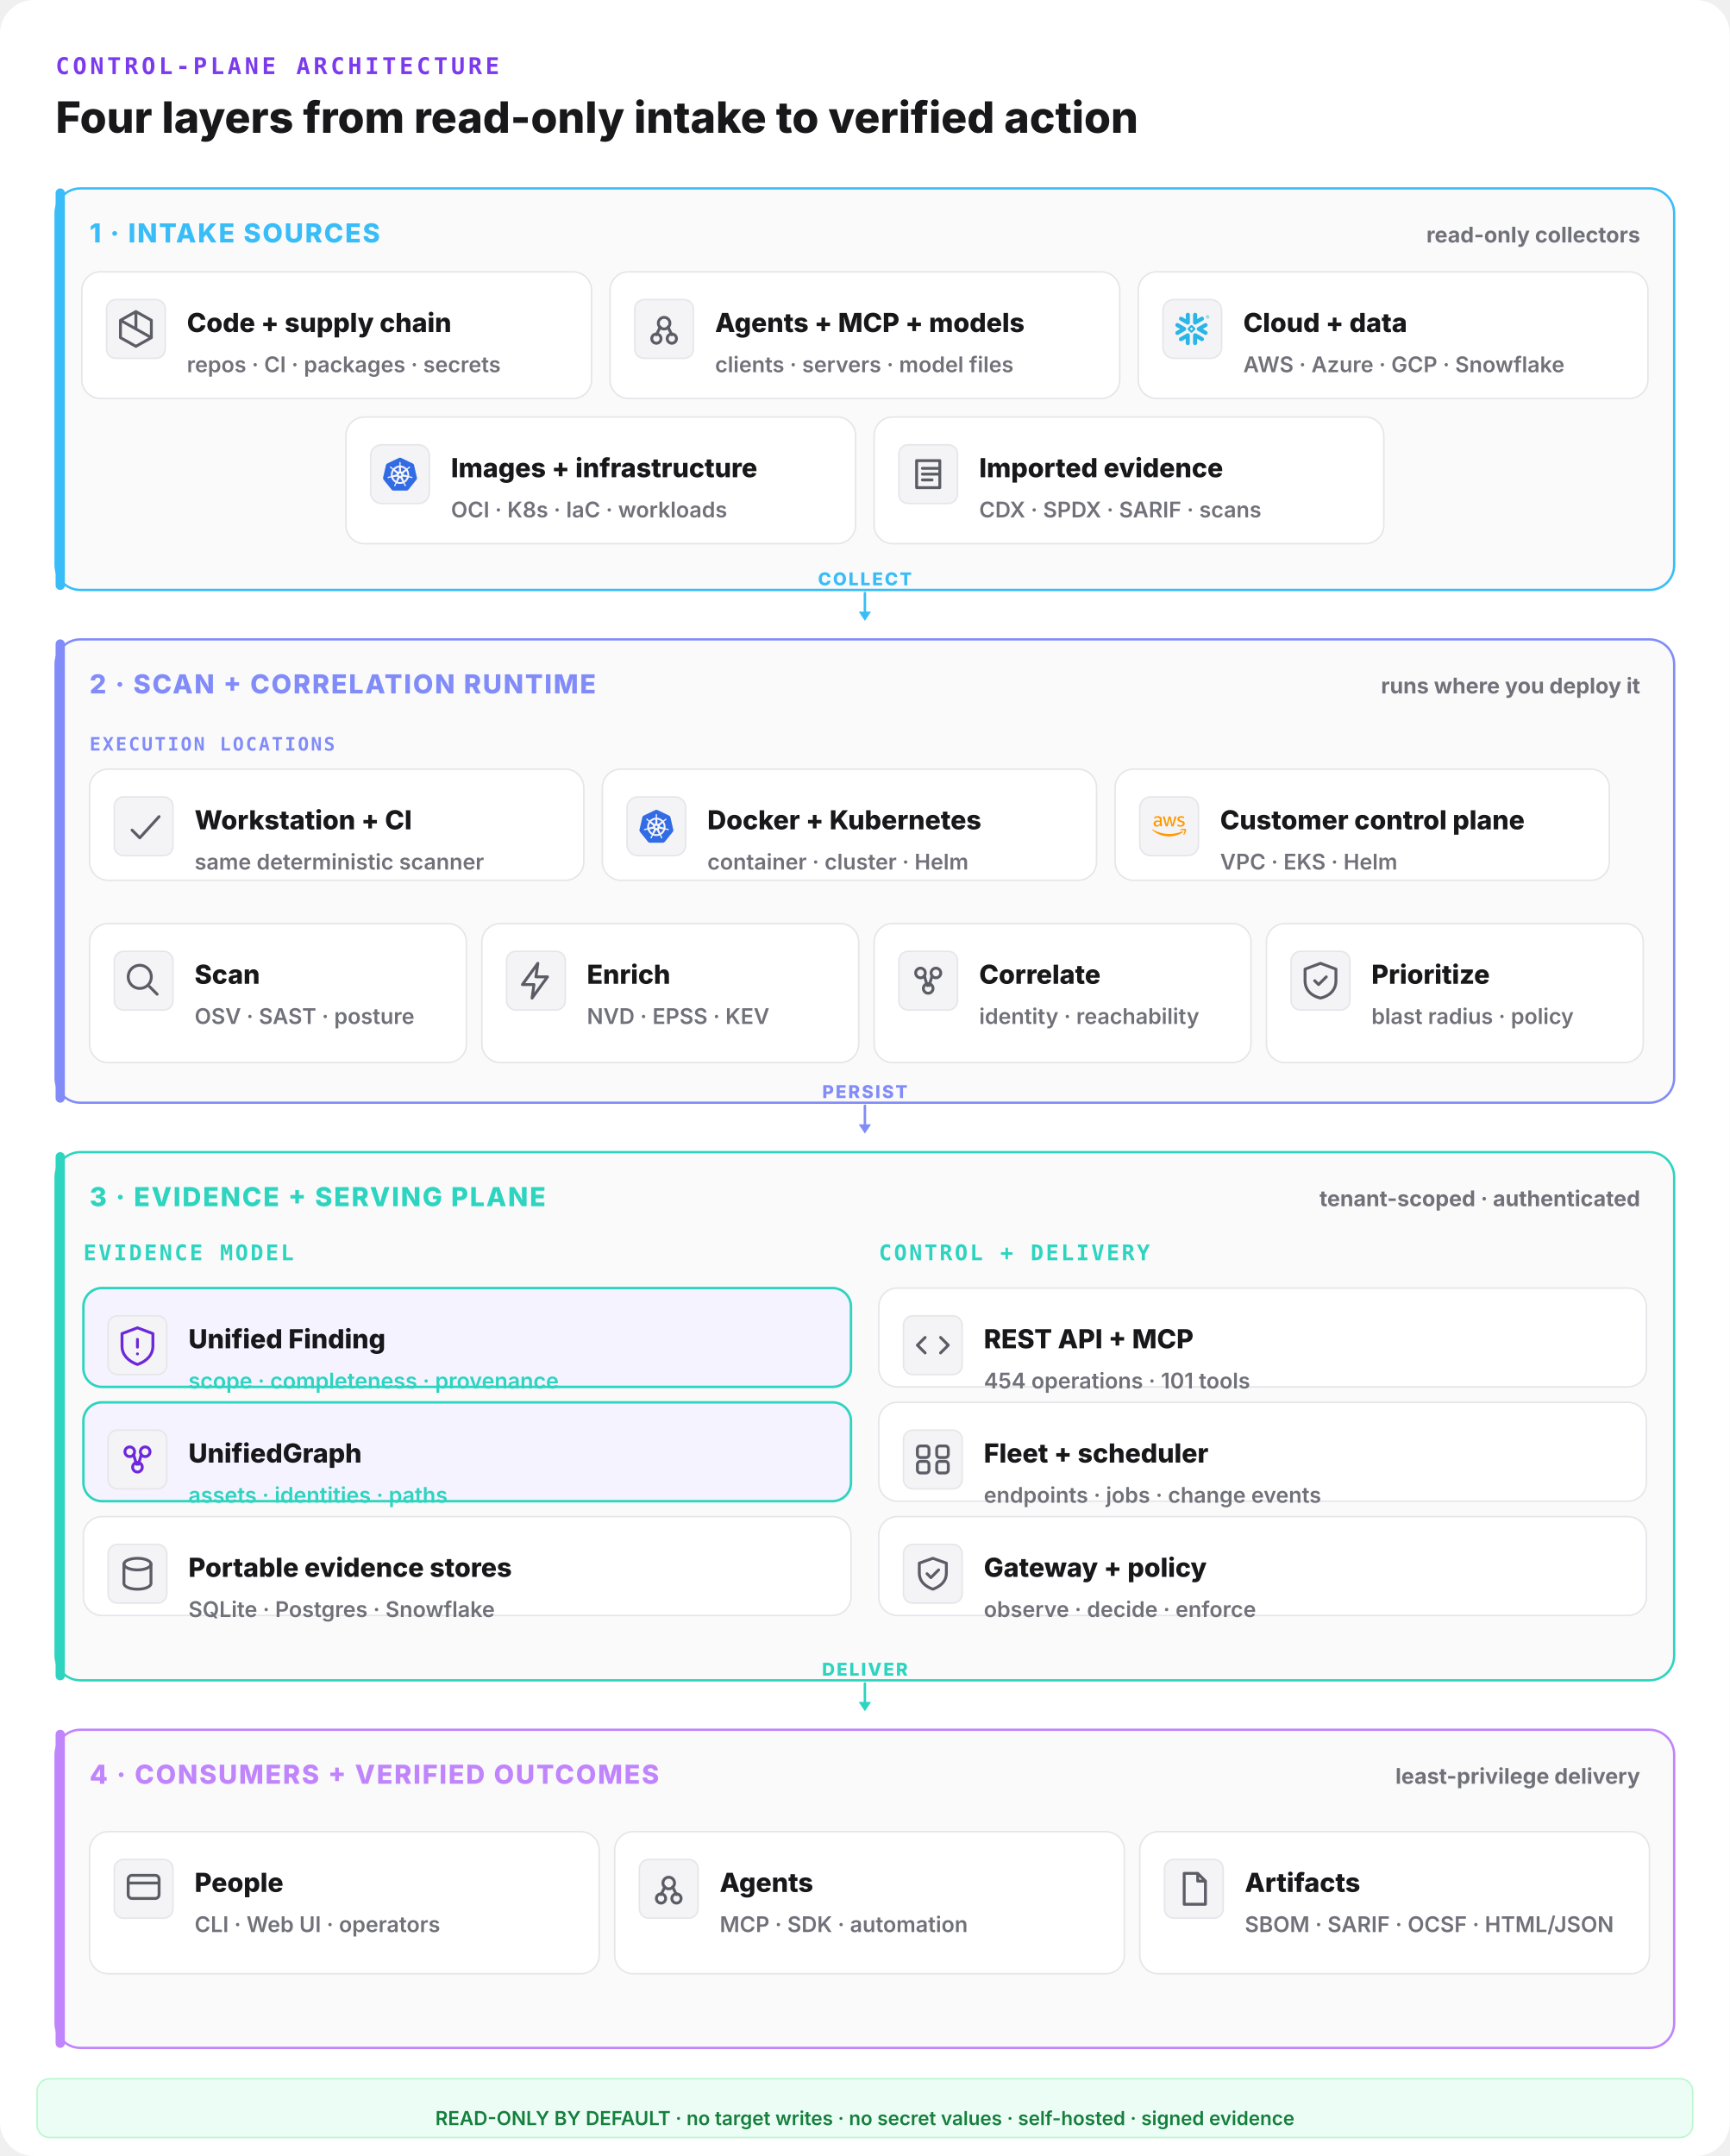
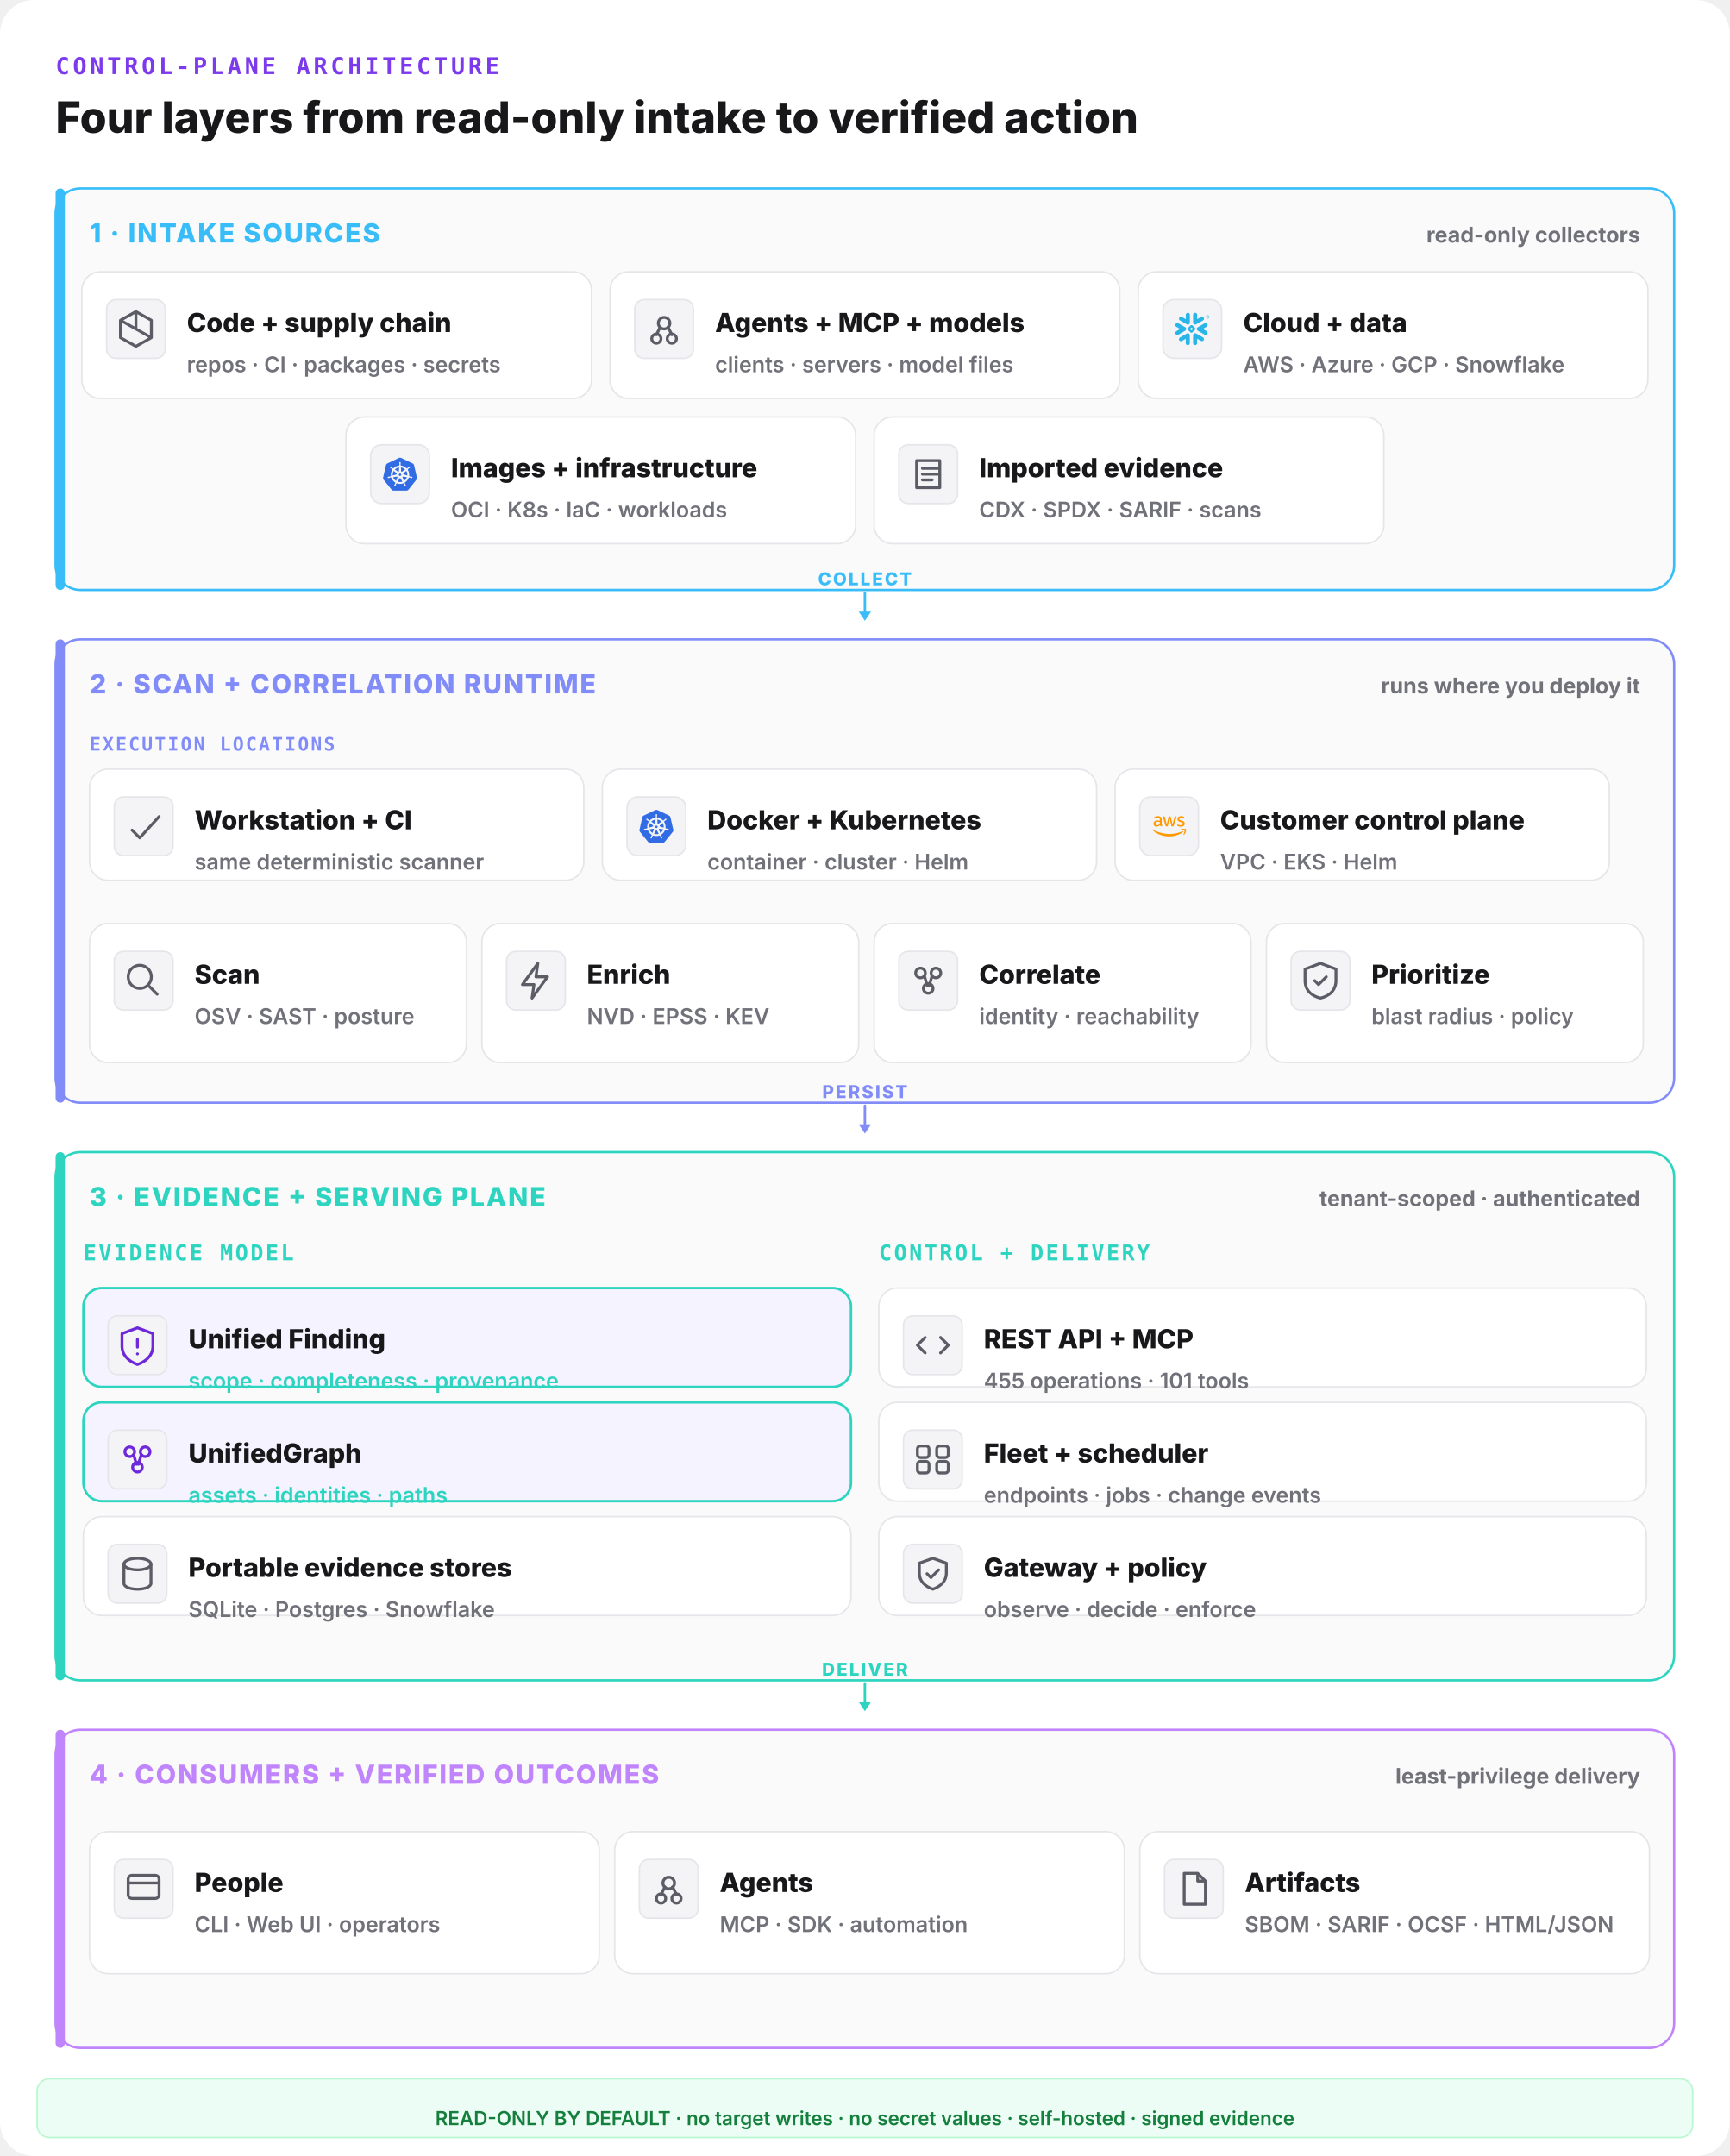
<svg xmlns="http://www.w3.org/2000/svg" width="1120" height="1396" viewBox="0 0 1120 1396" fill="none">
  <rect width="1120" height="1396" rx="22" fill="#ffffff" />
  <text x="36" y="48" font-family="ui-monospace,monospace" font-size="15" font-weight="800" letter-spacing="0.14em" fill="#7c3aed">CONTROL-PLANE ARCHITECTURE</text>
  <text x="36" y="86" font-family="Inter,system-ui,sans-serif" font-size="28" font-weight="800" fill="#18181b">Four layers from read-only intake to verified action</text>
  <rect x="36" y="122" width="1048" height="260" rx="16" fill="#fafafa" stroke="#38bdf8" stroke-width="1.5" />
  <rect x="36" y="122" width="6" height="260" rx="3" fill="#38bdf8" />
  <text x="58" y="157" font-family="Inter,system-ui,sans-serif" font-size="17" font-weight="800" letter-spacing="0.06em" fill="#38bdf8">1 · INTAKE SOURCES</text>
  <text x="1062" y="157" text-anchor="end" font-family="Inter,system-ui,sans-serif" font-size="14" font-weight="700" fill="#71717a">read-only collectors</text>
  <rect x="53" y="176" width="330" height="82" rx="12" fill="#ffffff" stroke="#e6e6ea" stroke-width="1" />
  <rect x="69" y="194" width="38" height="38" rx="6" fill="#f4f4f6" stroke="#e6e6ea" />
  <g transform="translate(73,198) scale(1.25)" fill="none" stroke="#5c5c66" stroke-width="1.5" stroke-linecap="round" stroke-linejoin="round">
    <path d="M12 3l8 4.5v9L12 21l-8-4.5v-9z M12 3v9 M4 7.5l16 9" />
  </g>
  <text x="121" y="215" font-family="Inter,system-ui,sans-serif" font-size="17" font-weight="800" fill="#18181b">Code + supply chain</text>
  <text x="121" y="241" font-family="Inter,system-ui,sans-serif" font-size="14" font-weight="600" fill="#71717a">repos · CI · packages · secrets</text>
  <rect x="395" y="176" width="330" height="82" rx="12" fill="#ffffff" stroke="#e6e6ea" stroke-width="1" />
  <rect x="411" y="194" width="38" height="38" rx="6" fill="#f4f4f6" stroke="#e6e6ea" />
  <g transform="translate(415,198) scale(1.25)" fill="none" stroke="#5c5c66" stroke-width="1.5" stroke-linecap="round" stroke-linejoin="round">
    <circle cx="12" cy="9" r="3" />
    <circle cx="8" cy="17" r="2.4" />
    <circle cx="16" cy="17" r="2.4" />
    <path d="M10 11l-2 4 M14 11l2 4" />
  </g>
  <text x="463" y="215" font-family="Inter,system-ui,sans-serif" font-size="17" font-weight="800" fill="#18181b">Agents + MCP + models</text>
  <text x="463" y="241" font-family="Inter,system-ui,sans-serif" font-size="14" font-weight="600" fill="#71717a">clients · servers · model files</text>
  <rect x="737" y="176" width="330" height="82" rx="12" fill="#ffffff" stroke="#e6e6ea" stroke-width="1" />
  <g data-vendor="Snowflake">
    <rect x="753" y="194" width="38" height="38" rx="7" fill="#f4f4f6" stroke="#e6e6ea" />
    <g transform="translate(761,202) scale(0.9166667)" fill="#29B5E8">
      <path d="M24 3.459c0 .646-.418 1.18-1.141 1.18-.723 0-1.142-.534-1.142-1.18 0-.647.419-1.18 1.142-1.18.723 0 1.141.533 1.141 1.18zm-.228 0c0-.533-.38-.951-.913-.951s-.913.38-.913.95c0 .533.38.952.913.952.57 0 .913-.419.913-.951zm-1.37-.533h.495c.266 0 .456.152.456.38 0 .153-.076.229-.19.305l.19.266v.038h-.266l-.19-.266h-.229v.266h-.266zm.495.228h-.229v.267h.229c.114 0 .152-.038.152-.114.038-.077-.038-.153-.152-.153zM7.602 12.4c.038-.151.076-.304.076-.456 0-.114-.038-.228-.038-.342-.114-.343-.304-.647-.646-.838l-4.87-2.777c-.685-.38-1.56-.152-1.94.533-.381.685-.153 1.56.532 1.94l2.701 1.56-2.701 1.56c-.685.38-.913 1.256-.533 1.94.38.685 1.256.914 1.94.533l4.832-2.777c.343-.267.571-.533.647-.876zm1.332 2.626c-.266-.038-.57.038-.837.19l-4.832 2.777c-.685.38-.913 1.256-.532 1.94.38.686 1.255.914 1.94.533l2.701-1.56v3.12c0 .8.647 1.408 1.446 1.408.799 0 1.407-.647 1.407-1.408v-5.592c0-.761-.57-1.37-1.293-1.408zm4.946-6.088c.266.038.57-.038.837-.19l4.832-2.777c.685-.38.913-1.256.532-1.94-.38-.686-1.255-.914-1.94-.533l-2.701 1.56V1.975c0-.799-.647-1.408-1.446-1.408-.799 0-1.446.609-1.446 1.408V7.53c0 .76.609 1.37 1.332 1.407zM3.265 5.97l4.832 2.777c.266.152.533.19.837.19.723-.038 1.331-.684 1.331-1.407V1.975c0-.799-.646-1.408-1.407-1.408-.799 0-1.446.647-1.446 1.408v3.12l-2.701-1.56c-.685-.38-1.56-.152-1.94.533-.419.646-.19 1.521.494 1.902zm9.093 6.011a.412.412 0 00-.114-.266l-.57-.571a.346.346 0 00-.267-.114.412.412 0 00-.266.114l-.571.57a.411.411 0 00-.114.267c0 .076.038.19.114.267l.57.57a.345.345 0 00.267.114c.076 0 .19-.038.266-.114l.571-.57a.412.412 0 00.114-.267zm1.598.533L11.94 14.53c-.039.038-.153.114-.229.114h-.608a.411.411 0 01-.267-.114L8.82 12.514a.408.408 0 01-.076-.229v-.608c0-.076.038-.19.114-.267l2.016-2.016a.41.41 0 01.267-.114h.608a.41.41 0 01.267.114l2.016 2.016a.347.347 0 01.114.267v.608c-.076.077-.114.19-.19.229zm5.593 5.44l-4.832-2.777c-.266-.152-.57-.19-.837-.152-.723.038-1.332.684-1.332 1.408v5.554c0 .8.647 1.408 1.408 1.408.799 0 1.446-.647 1.446-1.408v-3.12l2.7 1.56c.686.38 1.561.152 1.941-.533.419-.646.19-1.521-.494-1.94zm2.549-7.533l-2.701 1.56 2.7 1.56c.686.38.914 1.256.533 1.94-.38.685-1.255.913-1.94.533l-4.832-2.778a1.644 1.644 0 01-.647-.798c-.037-.153-.076-.305-.076-.457 0-.114.039-.228.039-.342.114-.343.342-.647.646-.837l4.832-2.778c.685-.38 1.56-.152 1.94.533.457.609.19 1.484-.494 1.864" />
    </g>
  </g>
  <text x="805" y="215" font-family="Inter,system-ui,sans-serif" font-size="17" font-weight="800" fill="#18181b">Cloud + data</text>
  <text x="805" y="241" font-family="Inter,system-ui,sans-serif" font-size="14" font-weight="600" fill="#71717a">AWS · Azure · GCP · Snowflake</text>
  <rect x="224" y="270" width="330" height="82" rx="12" fill="#ffffff" stroke="#e6e6ea" stroke-width="1" />
  <g data-vendor="Kubernetes">
    <rect x="240" y="288" width="38" height="38" rx="7" fill="#f4f4f6" stroke="#e6e6ea" />
    <g transform="translate(248,296) scale(0.9166667)" fill="#326CE5">
      <path d="M10.204 14.35l.007.01-.999 2.413a5.171 5.171 0 0 1-2.075-2.597l2.578-.437.004.005a.44.44 0 0 1 .484.606zm-.833-2.129a.44.44 0 0 0 .173-.756l.002-.011L7.585 9.7a5.143 5.143 0 0 0-.73 3.255l2.514-.725.002-.009zm1.145-1.98a.44.44 0 0 0 .699-.337l.01-.005.15-2.62a5.144 5.144 0 0 0-3.01 1.442l2.147 1.523.004-.002zm.76 2.75l.723.349.722-.347.18-.78-.5-.623h-.804l-.5.623.179.779zm1.5-3.095a.44.44 0 0 0 .7.336l.008.003 2.134-1.513a5.188 5.188 0 0 0-2.992-1.442l.148 2.615.002.001zm10.876 5.97l-5.773 7.181a1.6 1.6 0 0 1-1.248.594l-9.261.003a1.6 1.6 0 0 1-1.247-.596l-5.776-7.18a1.583 1.583 0 0 1-.307-1.34L2.1 5.573c.108-.47.425-.864.863-1.073L11.305.513a1.606 1.606 0 0 1 1.385 0l8.345 3.985c.438.209.755.604.863 1.073l2.062 8.955c.108.47-.005.963-.308 1.34zm-3.289-2.057c-.042-.01-.103-.026-.145-.034-.174-.033-.315-.025-.479-.038-.35-.037-.638-.067-.895-.148-.105-.04-.18-.165-.216-.216l-.201-.059a6.45 6.45 0 0 0-.105-2.332 6.465 6.465 0 0 0-.936-2.163c.052-.047.15-.133.177-.159.008-.09.001-.183.094-.282.197-.185.444-.338.743-.522.142-.084.273-.137.415-.242.032-.024.076-.062.11-.089.24-.191.295-.52.123-.736-.172-.216-.506-.236-.745-.045-.034.027-.08.062-.111.088-.134.116-.217.23-.33.35-.246.25-.45.458-.673.609-.097.056-.239.037-.303.033l-.19.135a6.545 6.545 0 0 0-4.146-2.003l-.012-.223c-.065-.062-.143-.115-.163-.25-.022-.268.015-.557.057-.905.023-.163.061-.298.068-.475.001-.04-.001-.099-.001-.142 0-.306-.224-.555-.5-.555-.275 0-.499.249-.499.555l.001.014c0 .041-.002.092 0 .128.006.177.044.312.067.475.042.348.078.637.056.906a.545.545 0 0 1-.162.258l-.012.211a6.424 6.424 0 0 0-4.166 2.003 8.373 8.373 0 0 1-.18-.128c-.09.012-.18.04-.297-.029-.223-.15-.427-.358-.673-.608-.113-.12-.195-.234-.329-.349-.03-.026-.077-.062-.111-.088a.594.594 0 0 0-.348-.132.481.481 0 0 0-.398.176c-.172.216-.117.546.123.737l.007.005.104.083c.142.105.272.159.414.242.299.185.546.338.743.522.076.082.09.226.1.288l.16.143a6.462 6.462 0 0 0-1.02 4.506l-.208.06c-.055.072-.133.184-.215.217-.257.081-.546.11-.895.147-.164.014-.305.006-.48.039-.037.007-.09.02-.133.03l-.004.002-.007.002c-.295.071-.484.342-.423.608.061.267.349.429.645.365l.007-.001.01-.003.129-.029c.17-.046.294-.113.448-.172.33-.118.604-.217.87-.256.112-.009.23.069.288.101l.217-.037a6.5 6.5 0 0 0 2.88 3.596l-.09.218c.033.084.069.199.044.282-.097.252-.263.517-.452.813-.091.136-.185.242-.268.399-.02.037-.045.095-.064.134-.128.275-.034.591.213.71.248.12.556-.007.69-.282v-.002c.02-.039.046-.09.062-.127.07-.162.094-.301.144-.458.132-.332.205-.68.387-.897.05-.06.13-.082.215-.105l.113-.205a6.453 6.453 0 0 0 4.609.012l.106.192c.086.028.18.042.256.155.136.232.229.507.342.84.05.156.074.295.145.457.016.037.043.09.062.129.133.276.442.402.69.282.247-.118.341-.435.213-.71-.02-.039-.045-.096-.065-.134-.083-.156-.177-.261-.268-.398-.19-.296-.346-.541-.443-.793-.04-.13.007-.21.038-.294-.018-.022-.059-.144-.083-.202a6.499 6.499 0 0 0 2.88-3.622c.064.01.176.03.213.038.075-.05.144-.114.28-.104.266.039.54.138.87.256.154.06.277.128.448.173.036.01.088.019.13.028l.009.003.007.001c.297.064.584-.098.645-.365.06-.266-.128-.537-.423-.608zM16.4 9.701l-1.95 1.746v.005a.44.44 0 0 0 .173.757l.003.01 2.526.728a5.199 5.199 0 0 0-.108-1.674A5.208 5.208 0 0 0 16.4 9.7zm-4.013 5.325a.437.437 0 0 0-.404-.232.44.44 0 0 0-.372.233h-.002l-1.268 2.292a5.164 5.164 0 0 0 3.326.003l-1.27-2.296h-.01zm1.888-1.293a.44.44 0 0 0-.27.036.44.44 0 0 0-.214.572l-.003.004 1.01 2.438a5.15 5.15 0 0 0 2.081-2.615l-2.6-.44-.004.005z" />
    </g>
  </g>
  <text x="292" y="309" font-family="Inter,system-ui,sans-serif" font-size="17" font-weight="800" fill="#18181b">Images + infrastructure</text>
  <text x="292" y="335" font-family="Inter,system-ui,sans-serif" font-size="14" font-weight="600" fill="#71717a">OCI · K8s · IaC · workloads</text>
  <rect x="566" y="270" width="330" height="82" rx="12" fill="#ffffff" stroke="#e6e6ea" stroke-width="1" />
  <rect x="582" y="288" width="38" height="38" rx="6" fill="#f4f4f6" stroke="#e6e6ea" />
  <g transform="translate(586,292) scale(1.25)" fill="none" stroke="#5c5c66" stroke-width="1.5" stroke-linecap="round" stroke-linejoin="round">
    <path d="M6 5h12v14H6z M9 9h8 M9 12h8 M9 15h5" />
  </g>
  <text x="634" y="309" font-family="Inter,system-ui,sans-serif" font-size="17" font-weight="800" fill="#18181b">Imported evidence</text>
  <text x="634" y="335" font-family="Inter,system-ui,sans-serif" font-size="14" font-weight="600" fill="#71717a">CDX · SPDX · SARIF · scans</text>
  <line x1="560" y1="384" x2="560" y2="398" stroke="#38bdf8" stroke-width="1.6" stroke-linecap="round" />
  <polygon points="560,402 556,396 564,396" fill="#38bdf8" />
  <text x="560" y="379" text-anchor="middle" font-family="Inter,system-ui,sans-serif" font-size="11.5" font-weight="800" letter-spacing="0.1em" fill="#38bdf8">COLLECT</text>
  <rect x="36" y="414" width="1048" height="300" rx="16" fill="#fafafa" stroke="#818cf8" stroke-width="1.5" />
  <rect x="36" y="414" width="6" height="300" rx="3" fill="#818cf8" />
  <text x="58" y="449" font-family="Inter,system-ui,sans-serif" font-size="17" font-weight="800" letter-spacing="0.06em" fill="#818cf8">2 · SCAN + CORRELATION RUNTIME</text>
  <text x="1062" y="449" text-anchor="end" font-family="Inter,system-ui,sans-serif" font-size="14" font-weight="700" fill="#71717a">runs where you deploy it</text>
  <text x="58" y="486" font-family="ui-monospace,monospace" font-size="12" font-weight="800" letter-spacing="0.1em" fill="#818cf8">EXECUTION LOCATIONS</text>
  <rect x="58" y="498" width="320" height="72" rx="12" fill="#ffffff" stroke="#e6e6ea" stroke-width="1" />
  <rect x="74" y="516" width="38" height="38" rx="6" fill="#f4f4f6" stroke="#e6e6ea" />
  <g transform="translate(78,520) scale(1.25)" fill="none" stroke="#5c5c66" stroke-width="1.5" stroke-linecap="round" stroke-linejoin="round">
    <path d="M6 14l4 4 10-11" />
  </g>
  <text x="126" y="537" font-family="Inter,system-ui,sans-serif" font-size="17" font-weight="800" fill="#18181b">Workstation + CI</text>
  <text x="126" y="563" font-family="Inter,system-ui,sans-serif" font-size="14" font-weight="600" fill="#71717a">same deterministic scanner</text>
  <rect x="390" y="498" width="320" height="72" rx="12" fill="#ffffff" stroke="#e6e6ea" stroke-width="1" />
  <g data-vendor="Kubernetes">
    <rect x="406" y="516" width="38" height="38" rx="7" fill="#f4f4f6" stroke="#e6e6ea" />
    <g transform="translate(414,524) scale(0.9166667)" fill="#326CE5">
      <path d="M10.204 14.35l.007.01-.999 2.413a5.171 5.171 0 0 1-2.075-2.597l2.578-.437.004.005a.44.44 0 0 1 .484.606zm-.833-2.129a.44.44 0 0 0 .173-.756l.002-.011L7.585 9.7a5.143 5.143 0 0 0-.73 3.255l2.514-.725.002-.009zm1.145-1.98a.44.44 0 0 0 .699-.337l.01-.005.15-2.62a5.144 5.144 0 0 0-3.01 1.442l2.147 1.523.004-.002zm.76 2.75l.723.349.722-.347.18-.78-.5-.623h-.804l-.5.623.179.779zm1.5-3.095a.44.44 0 0 0 .7.336l.008.003 2.134-1.513a5.188 5.188 0 0 0-2.992-1.442l.148 2.615.002.001zm10.876 5.97l-5.773 7.181a1.6 1.6 0 0 1-1.248.594l-9.261.003a1.6 1.6 0 0 1-1.247-.596l-5.776-7.18a1.583 1.583 0 0 1-.307-1.34L2.1 5.573c.108-.47.425-.864.863-1.073L11.305.513a1.606 1.606 0 0 1 1.385 0l8.345 3.985c.438.209.755.604.863 1.073l2.062 8.955c.108.47-.005.963-.308 1.34zm-3.289-2.057c-.042-.01-.103-.026-.145-.034-.174-.033-.315-.025-.479-.038-.35-.037-.638-.067-.895-.148-.105-.04-.18-.165-.216-.216l-.201-.059a6.45 6.45 0 0 0-.105-2.332 6.465 6.465 0 0 0-.936-2.163c.052-.047.15-.133.177-.159.008-.09.001-.183.094-.282.197-.185.444-.338.743-.522.142-.084.273-.137.415-.242.032-.024.076-.062.11-.089.24-.191.295-.52.123-.736-.172-.216-.506-.236-.745-.045-.034.027-.08.062-.111.088-.134.116-.217.23-.33.35-.246.25-.45.458-.673.609-.097.056-.239.037-.303.033l-.19.135a6.545 6.545 0 0 0-4.146-2.003l-.012-.223c-.065-.062-.143-.115-.163-.25-.022-.268.015-.557.057-.905.023-.163.061-.298.068-.475.001-.04-.001-.099-.001-.142 0-.306-.224-.555-.5-.555-.275 0-.499.249-.499.555l.001.014c0 .041-.002.092 0 .128.006.177.044.312.067.475.042.348.078.637.056.906a.545.545 0 0 1-.162.258l-.012.211a6.424 6.424 0 0 0-4.166 2.003 8.373 8.373 0 0 1-.18-.128c-.09.012-.18.04-.297-.029-.223-.15-.427-.358-.673-.608-.113-.12-.195-.234-.329-.349-.03-.026-.077-.062-.111-.088a.594.594 0 0 0-.348-.132.481.481 0 0 0-.398.176c-.172.216-.117.546.123.737l.007.005.104.083c.142.105.272.159.414.242.299.185.546.338.743.522.076.082.09.226.1.288l.16.143a6.462 6.462 0 0 0-1.02 4.506l-.208.06c-.055.072-.133.184-.215.217-.257.081-.546.11-.895.147-.164.014-.305.006-.48.039-.037.007-.09.02-.133.03l-.004.002-.007.002c-.295.071-.484.342-.423.608.061.267.349.429.645.365l.007-.001.01-.003.129-.029c.17-.046.294-.113.448-.172.33-.118.604-.217.87-.256.112-.009.23.069.288.101l.217-.037a6.5 6.5 0 0 0 2.88 3.596l-.09.218c.033.084.069.199.044.282-.097.252-.263.517-.452.813-.091.136-.185.242-.268.399-.02.037-.045.095-.064.134-.128.275-.034.591.213.71.248.12.556-.007.69-.282v-.002c.02-.039.046-.09.062-.127.07-.162.094-.301.144-.458.132-.332.205-.68.387-.897.05-.06.13-.082.215-.105l.113-.205a6.453 6.453 0 0 0 4.609.012l.106.192c.086.028.18.042.256.155.136.232.229.507.342.84.05.156.074.295.145.457.016.037.043.09.062.129.133.276.442.402.69.282.247-.118.341-.435.213-.71-.02-.039-.045-.096-.065-.134-.083-.156-.177-.261-.268-.398-.19-.296-.346-.541-.443-.793-.04-.13.007-.21.038-.294-.018-.022-.059-.144-.083-.202a6.499 6.499 0 0 0 2.88-3.622c.064.01.176.03.213.038.075-.05.144-.114.28-.104.266.039.54.138.87.256.154.06.277.128.448.173.036.01.088.019.13.028l.009.003.007.001c.297.064.584-.098.645-.365.06-.266-.128-.537-.423-.608zM16.4 9.701l-1.95 1.746v.005a.44.44 0 0 0 .173.757l.003.01 2.526.728a5.199 5.199 0 0 0-.108-1.674A5.208 5.208 0 0 0 16.4 9.7zm-4.013 5.325a.437.437 0 0 0-.404-.232.44.44 0 0 0-.372.233h-.002l-1.268 2.292a5.164 5.164 0 0 0 3.326.003l-1.27-2.296h-.01zm1.888-1.293a.44.44 0 0 0-.27.036.44.44 0 0 0-.214.572l-.003.004 1.01 2.438a5.15 5.15 0 0 0 2.081-2.615l-2.6-.44-.004.005z" />
    </g>
  </g>
  <text x="458" y="537" font-family="Inter,system-ui,sans-serif" font-size="17" font-weight="800" fill="#18181b">Docker + Kubernetes</text>
  <text x="458" y="563" font-family="Inter,system-ui,sans-serif" font-size="14" font-weight="600" fill="#71717a">container · cluster · Helm</text>
  <rect x="722" y="498" width="320" height="72" rx="12" fill="#ffffff" stroke="#e6e6ea" stroke-width="1" />
  <g data-vendor="AWS">
    <rect x="738" y="516" width="38" height="38" rx="7" fill="#f4f4f6" stroke="#e6e6ea" />
    <g transform="translate(746,524) scale(0.9166667)" fill="#FF9900">
      <path d="M6.763 10.036c0 .296.032.535.088.71.064.176.144.368.256.576.04.063.056.127.056.183 0 .08-.048.16-.152.24l-.503.335a.383.383 0 0 1-.208.072c-.08 0-.16-.04-.239-.112a2.47 2.47 0 0 1-.287-.375 6.18 6.18 0 0 1-.248-.471c-.622.734-1.405 1.101-2.347 1.101-.67 0-1.205-.191-1.596-.574-.391-.384-.59-.894-.59-1.533 0-.678.239-1.23.726-1.644.487-.415 1.133-.623 1.955-.623.272 0 .551.024.846.064.296.04.6.104.918.176v-.583c0-.607-.127-1.03-.375-1.277-.255-.248-.686-.367-1.3-.367-.28 0-.568.031-.863.103-.295.072-.583.16-.862.272a2.287 2.287 0 0 1-.28.104.488.488 0 0 1-.127.023c-.112 0-.168-.08-.168-.247v-.391c0-.128.016-.224.056-.28a.597.597 0 0 1 .224-.167c.279-.144.614-.264 1.005-.36a4.84 4.84 0 0 1 1.246-.151c.95 0 1.644.216 2.091.647.439.43.662 1.085.662 1.963v2.586zm-3.24 1.214c.263 0 .534-.048.822-.144.287-.096.543-.271.758-.51.128-.152.224-.32.272-.512.047-.191.08-.423.08-.694v-.335a6.66 6.66 0 0 0-.735-.136 6.02 6.02 0 0 0-.75-.048c-.535 0-.926.104-1.19.32-.263.215-.39.518-.39.917 0 .375.095.655.295.846.191.2.47.296.838.296zm6.41.862c-.144 0-.24-.024-.304-.08-.064-.048-.12-.16-.168-.311L7.586 5.55a1.398 1.398 0 0 1-.072-.32c0-.128.064-.2.191-.2h.783c.151 0 .255.025.31.08.065.048.113.16.16.312l1.342 5.284 1.245-5.284c.04-.16.088-.264.151-.312a.549.549 0 0 1 .32-.08h.638c.152 0 .256.025.32.08.063.048.12.16.151.312l1.261 5.348 1.381-5.348c.048-.16.104-.264.16-.312a.52.52 0 0 1 .311-.08h.743c.127 0 .2.065.2.2 0 .04-.009.08-.017.128a1.137 1.137 0 0 1-.056.2l-1.923 6.17c-.048.16-.104.263-.168.311a.51.51 0 0 1-.303.08h-.687c-.151 0-.255-.024-.32-.08-.063-.056-.119-.16-.15-.32l-1.238-5.148-1.23 5.14c-.04.16-.087.264-.15.32-.065.056-.177.08-.32.08zm10.256.215c-.415 0-.83-.048-1.229-.143-.399-.096-.71-.2-.918-.32-.128-.071-.215-.151-.247-.223a.563.563 0 0 1-.048-.224v-.407c0-.167.064-.247.183-.247.048 0 .096.008.144.024.048.016.12.048.2.08.271.12.566.215.878.279.319.064.63.096.95.096.502 0 .894-.088 1.165-.264a.86.86 0 0 0 .415-.758.777.777 0 0 0-.215-.559c-.144-.151-.416-.287-.807-.415l-1.157-.36c-.583-.183-1.014-.454-1.277-.813a1.902 1.902 0 0 1-.4-1.158c0-.335.073-.63.216-.886.144-.255.335-.479.575-.654.24-.184.51-.32.83-.415.32-.096.655-.136 1.006-.136.175 0 .359.008.535.032.183.024.35.056.518.088.16.04.312.08.455.127.144.048.256.096.336.144a.69.69 0 0 1 .24.2.43.43 0 0 1 .071.263v.375c0 .168-.064.256-.184.256a.83.83 0 0 1-.303-.096 3.652 3.652 0 0 0-1.532-.311c-.455 0-.815.071-1.062.223-.248.152-.375.383-.375.71 0 .224.08.416.24.567.159.152.454.304.877.44l1.134.358c.574.184.99.44 1.237.767.247.327.367.702.367 1.117 0 .343-.072.655-.207.926-.144.272-.336.511-.583.703-.248.2-.543.343-.886.447-.36.111-.734.167-1.142.167zM21.698 16.207c-2.626 1.94-6.442 2.969-9.722 2.969-4.598 0-8.74-1.7-11.87-4.526-.247-.223-.024-.527.272-.351 3.384 1.963 7.559 3.153 11.877 3.153 2.914 0 6.114-.607 9.06-1.852.439-.2.814.287.383.607zM22.792 14.961c-.336-.43-2.22-.207-3.074-.103-.255.032-.295-.192-.063-.36 1.5-1.053 3.967-.75 4.254-.399.287.36-.08 2.826-1.485 4.007-.215.184-.423.088-.327-.151.32-.79 1.03-2.57.695-2.994z" />
    </g>
  </g>
  <text x="790" y="537" font-family="Inter,system-ui,sans-serif" font-size="17" font-weight="800" fill="#18181b">Customer control plane</text>
  <text x="790" y="563" font-family="Inter,system-ui,sans-serif" font-size="14" font-weight="600" fill="#71717a">VPC · EKS · Helm</text>
  <rect x="58" y="598" width="244" height="90" rx="12" fill="#ffffff" stroke="#e6e6ea" stroke-width="1" />
  <rect x="74" y="616" width="38" height="38" rx="6" fill="#f4f4f6" stroke="#e6e6ea" />
  <g transform="translate(78,620) scale(1.25)" fill="none" stroke="#5c5c66" stroke-width="1.5" stroke-linecap="round" stroke-linejoin="round">
    <circle cx="10" cy="10" r="6" />
    <path d="M15 15l4 4" />
  </g>
  <text x="126" y="637" font-family="Inter,system-ui,sans-serif" font-size="17" font-weight="800" fill="#18181b">Scan</text>
  <text x="126" y="663" font-family="Inter,system-ui,sans-serif" font-size="14" font-weight="600" fill="#71717a">OSV · SAST · posture</text>
  <rect x="312" y="598" width="244" height="90" rx="12" fill="#ffffff" stroke="#e6e6ea" stroke-width="1" />
  <rect x="328" y="616" width="38" height="38" rx="6" fill="#f4f4f6" stroke="#e6e6ea" />
  <g transform="translate(332,620) scale(1.25)" fill="none" stroke="#5c5c66" stroke-width="1.5" stroke-linecap="round" stroke-linejoin="round">
    <path d="M13 3L5 14h6l-1 7 8-11h-6z" />
  </g>
  <text x="380" y="637" font-family="Inter,system-ui,sans-serif" font-size="17" font-weight="800" fill="#18181b">Enrich</text>
  <text x="380" y="663" font-family="Inter,system-ui,sans-serif" font-size="14" font-weight="600" fill="#71717a">NVD · EPSS · KEV</text>
  <rect x="566" y="598" width="244" height="90" rx="12" fill="#ffffff" stroke="#e6e6ea" stroke-width="1" />
  <rect x="582" y="616" width="38" height="38" rx="6" fill="#f4f4f6" stroke="#e6e6ea" />
  <g transform="translate(586,620) scale(1.25)" fill="none" stroke="#5c5c66" stroke-width="1.5" stroke-linecap="round" stroke-linejoin="round">
    <circle cx="8" cy="8" r="2.5" />
    <circle cx="16" cy="8" r="2.5" />
    <circle cx="12" cy="16" r="2.5" />
    <path d="M10 9.5l1.5 5 M14 9.5l-1.5 5" />
  </g>
  <text x="634" y="637" font-family="Inter,system-ui,sans-serif" font-size="17" font-weight="800" fill="#18181b">Correlate</text>
  <text x="634" y="663" font-family="Inter,system-ui,sans-serif" font-size="14" font-weight="600" fill="#71717a">identity · reachability</text>
  <rect x="820" y="598" width="244" height="90" rx="12" fill="#ffffff" stroke="#e6e6ea" stroke-width="1" />
  <rect x="836" y="616" width="38" height="38" rx="6" fill="#f4f4f6" stroke="#e6e6ea" />
  <g transform="translate(840,620) scale(1.25)" fill="none" stroke="#5c5c66" stroke-width="1.5" stroke-linecap="round" stroke-linejoin="round">
    <path d="M12 3l8 3v6c0 5-3.5 8-8 9-4.5-1-8-4-8-9V6z" />
    <path d="M9 12l2 2 4-4" />
  </g>
  <text x="888" y="637" font-family="Inter,system-ui,sans-serif" font-size="17" font-weight="800" fill="#18181b">Prioritize</text>
  <text x="888" y="663" font-family="Inter,system-ui,sans-serif" font-size="14" font-weight="600" fill="#71717a">blast radius · policy</text>
  <line x1="560" y1="716" x2="560" y2="730" stroke="#818cf8" stroke-width="1.6" stroke-linecap="round" />
  <polygon points="560,734 556,728 564,728" fill="#818cf8" />
  <text x="560" y="711" text-anchor="middle" font-family="Inter,system-ui,sans-serif" font-size="11.5" font-weight="800" letter-spacing="0.1em" fill="#818cf8">PERSIST</text>
  <rect x="36" y="746" width="1048" height="342" rx="16" fill="#fafafa" stroke="#2dd4bf" stroke-width="1.5" />
  <rect x="36" y="746" width="6" height="342" rx="3" fill="#2dd4bf" />
  <text x="58" y="781" font-family="Inter,system-ui,sans-serif" font-size="17" font-weight="800" letter-spacing="0.06em" fill="#2dd4bf">3 · EVIDENCE + SERVING PLANE</text>
  <text x="1062" y="781" text-anchor="end" font-family="Inter,system-ui,sans-serif" font-size="14" font-weight="700" fill="#71717a">tenant-scoped · authenticated</text>
  <text x="54" y="816" font-family="ui-monospace,monospace" font-size="14" font-weight="800" letter-spacing="0.1em" fill="#2dd4bf">EVIDENCE MODEL</text>
  <text x="569" y="816" font-family="ui-monospace,monospace" font-size="14" font-weight="800" letter-spacing="0.1em" fill="#2dd4bf">CONTROL + DELIVERY</text>
  <rect x="54" y="834" width="497" height="64" rx="12" fill="#f5f3ff" stroke="#2dd4bf" stroke-width="1.6" />
  <rect x="70" y="852" width="38" height="38" rx="6" fill="#f4f4f6" stroke="#e6e6ea" />
  <g transform="translate(74,856) scale(1.25)" fill="none" stroke="#6d28d9" stroke-width="1.5" stroke-linecap="round" stroke-linejoin="round">
    <path d="M12 3l8 3v6.5c0 4.5-3.2 7.8-8 9.5-4.8-1.7-8-5-8-9.5V6z" />
    <path d="M12 9v4" />
    <path d="M12 16.5h.01" />
  </g>
  <text x="122" y="873" font-family="Inter,system-ui,sans-serif" font-size="17" font-weight="800" fill="#18181b">Unified Finding</text>
  <text x="122" y="899" font-family="Inter,system-ui,sans-serif" font-size="14" font-weight="600" fill="#2dd4bf">scope · completeness · provenance</text>
  <rect x="54" y="908" width="497" height="64" rx="12" fill="#f5f3ff" stroke="#2dd4bf" stroke-width="1.6" />
  <rect x="70" y="926" width="38" height="38" rx="6" fill="#f4f4f6" stroke="#e6e6ea" />
  <g transform="translate(74,930) scale(1.25)" fill="none" stroke="#6d28d9" stroke-width="1.5" stroke-linecap="round" stroke-linejoin="round">
    <circle cx="8" cy="8" r="2.5" />
    <circle cx="16" cy="8" r="2.5" />
    <circle cx="12" cy="16" r="2.5" />
    <path d="M10 9.5l1.5 5 M14 9.5l-1.5 5" />
  </g>
  <text x="122" y="947" font-family="Inter,system-ui,sans-serif" font-size="17" font-weight="800" fill="#18181b">UnifiedGraph</text>
  <text x="122" y="973" font-family="Inter,system-ui,sans-serif" font-size="14" font-weight="600" fill="#2dd4bf">assets · identities · paths</text>
  <rect x="54" y="982" width="497" height="64" rx="12" fill="#ffffff" stroke="#e6e6ea" stroke-width="1" />
  <rect x="70" y="1000" width="38" height="38" rx="6" fill="#f4f4f6" stroke="#e6e6ea" />
  <g transform="translate(74,1004) scale(1.25)" fill="none" stroke="#5c5c66" stroke-width="1.5" stroke-linecap="round" stroke-linejoin="round">
    <ellipse cx="12" cy="7" rx="7" ry="3" />
    <path d="M5 7v10c0 1.7 3.1 3 7 3s7-1.3 7-3V7" />
  </g>
  <text x="122" y="1021" font-family="Inter,system-ui,sans-serif" font-size="17" font-weight="800" fill="#18181b">Portable evidence stores</text>
  <text x="122" y="1047" font-family="Inter,system-ui,sans-serif" font-size="14" font-weight="600" fill="#71717a">SQLite · Postgres · Snowflake</text>
  <rect x="569" y="834" width="497" height="64" rx="12" fill="#ffffff" stroke="#e6e6ea" stroke-width="1" />
  <rect x="585" y="852" width="38" height="38" rx="6" fill="#f4f4f6" stroke="#e6e6ea" />
  <g transform="translate(589,856) scale(1.25)" fill="none" stroke="#5c5c66" stroke-width="1.5" stroke-linecap="round" stroke-linejoin="round">
    <path d="M8 8l-4 4 4 4M16 8l4 4-4 4" />
  </g>
  <text x="637" y="873" font-family="Inter,system-ui,sans-serif" font-size="17" font-weight="800" fill="#18181b">REST API + MCP</text>
-   <text x="637" y="899" font-family="Inter,system-ui,sans-serif" font-size="14" font-weight="600" fill="#71717a">454 operations · 101 tools</text>
+   <text x="637" y="899" font-family="Inter,system-ui,sans-serif" font-size="14" font-weight="600" fill="#71717a">455 operations · 101 tools</text>
  <rect x="569" y="908" width="497" height="64" rx="12" fill="#ffffff" stroke="#e6e6ea" stroke-width="1" />
  <rect x="585" y="926" width="38" height="38" rx="6" fill="#f4f4f6" stroke="#e6e6ea" />
  <g transform="translate(589,930) scale(1.25)" fill="none" stroke="#5c5c66" stroke-width="1.5" stroke-linecap="round" stroke-linejoin="round">
    <rect x="4" y="5" width="6" height="6" rx="1.5" />
    <rect x="14" y="5" width="6" height="6" rx="1.5" />
    <rect x="4" y="13" width="6" height="6" rx="1.5" />
    <rect x="14" y="13" width="6" height="6" rx="1.5" />
  </g>
  <text x="637" y="947" font-family="Inter,system-ui,sans-serif" font-size="17" font-weight="800" fill="#18181b">Fleet + scheduler</text>
  <text x="637" y="973" font-family="Inter,system-ui,sans-serif" font-size="14" font-weight="600" fill="#71717a">endpoints · jobs · change events</text>
  <rect x="569" y="982" width="497" height="64" rx="12" fill="#ffffff" stroke="#e6e6ea" stroke-width="1" />
  <rect x="585" y="1000" width="38" height="38" rx="6" fill="#f4f4f6" stroke="#e6e6ea" />
  <g transform="translate(589,1004) scale(1.25)" fill="none" stroke="#5c5c66" stroke-width="1.5" stroke-linecap="round" stroke-linejoin="round">
    <path d="M12 4l7 2.5v5c0 4.5-3 7-7 8.5-4-1.5-7-4-7-8.5v-5z" />
    <path d="M9 12l2 2 4-4" />
  </g>
  <text x="637" y="1021" font-family="Inter,system-ui,sans-serif" font-size="17" font-weight="800" fill="#18181b">Gateway + policy</text>
  <text x="637" y="1047" font-family="Inter,system-ui,sans-serif" font-size="14" font-weight="600" fill="#71717a">observe · decide · enforce</text>
  <line x1="560" y1="1090" x2="560" y2="1104" stroke="#2dd4bf" stroke-width="1.6" stroke-linecap="round" />
  <polygon points="560,1108 556,1102 564,1102" fill="#2dd4bf" />
  <text x="560" y="1085" text-anchor="middle" font-family="Inter,system-ui,sans-serif" font-size="11.5" font-weight="800" letter-spacing="0.1em" fill="#2dd4bf">DELIVER</text>
  <rect x="36" y="1120" width="1048" height="206" rx="16" fill="#fafafa" stroke="#c084fc" stroke-width="1.5" />
  <rect x="36" y="1120" width="6" height="206" rx="3" fill="#c084fc" />
  <text x="58" y="1155" font-family="Inter,system-ui,sans-serif" font-size="17" font-weight="800" letter-spacing="0.06em" fill="#c084fc">4 · CONSUMERS + VERIFIED OUTCOMES</text>
  <text x="1062" y="1155" text-anchor="end" font-family="Inter,system-ui,sans-serif" font-size="14" font-weight="700" fill="#71717a">least-privilege delivery</text>
  <rect x="58" y="1186" width="330" height="92" rx="12" fill="#ffffff" stroke="#e6e6ea" stroke-width="1" />
  <rect x="74" y="1204" width="38" height="38" rx="6" fill="#f4f4f6" stroke="#e6e6ea" />
  <g transform="translate(78,1208) scale(1.25)" fill="none" stroke="#5c5c66" stroke-width="1.5" stroke-linecap="round" stroke-linejoin="round">
    <rect x="4" y="5" width="16" height="12" rx="2" />
    <path d="M4 9h16" />
  </g>
  <text x="126" y="1225" font-family="Inter,system-ui,sans-serif" font-size="17" font-weight="800" fill="#18181b">People</text>
  <text x="126" y="1251" font-family="Inter,system-ui,sans-serif" font-size="14" font-weight="600" fill="#71717a">CLI · Web UI · operators</text>
  <rect x="398" y="1186" width="330" height="92" rx="12" fill="#ffffff" stroke="#e6e6ea" stroke-width="1" />
  <rect x="414" y="1204" width="38" height="38" rx="6" fill="#f4f4f6" stroke="#e6e6ea" />
  <g transform="translate(418,1208) scale(1.25)" fill="none" stroke="#5c5c66" stroke-width="1.5" stroke-linecap="round" stroke-linejoin="round">
    <circle cx="12" cy="9" r="3" />
    <circle cx="8" cy="17" r="2.4" />
    <circle cx="16" cy="17" r="2.4" />
    <path d="M10 11l-2 4 M14 11l2 4" />
  </g>
  <text x="466" y="1225" font-family="Inter,system-ui,sans-serif" font-size="17" font-weight="800" fill="#18181b">Agents</text>
  <text x="466" y="1251" font-family="Inter,system-ui,sans-serif" font-size="14" font-weight="600" fill="#71717a">MCP · SDK · automation</text>
  <rect x="738" y="1186" width="330" height="92" rx="12" fill="#ffffff" stroke="#e6e6ea" stroke-width="1" />
  <rect x="754" y="1204" width="38" height="38" rx="6" fill="#f4f4f6" stroke="#e6e6ea" />
  <g transform="translate(758,1208) scale(1.25)" fill="none" stroke="#5c5c66" stroke-width="1.5" stroke-linecap="round" stroke-linejoin="round">
    <path d="M7 4h7l4 4v12H7z M14 4v4h4" />
  </g>
  <text x="806" y="1225" font-family="Inter,system-ui,sans-serif" font-size="17" font-weight="800" fill="#18181b">Artifacts</text>
  <text x="806" y="1251" font-family="Inter,system-ui,sans-serif" font-size="14" font-weight="600" fill="#71717a">SBOM · SARIF · OCSF · HTML/JSON</text>
  <rect x="24" y="1346" width="1072" height="38" rx="8" fill="#ecfdf5" stroke="#bbf7d0" />
  <text x="560" y="1376" text-anchor="middle" font-family="Inter,system-ui,sans-serif" font-size="12.5" font-weight="600" fill="#15803d">READ-ONLY BY DEFAULT · no target writes · no secret values · self-hosted · signed evidence</text>
</svg>
